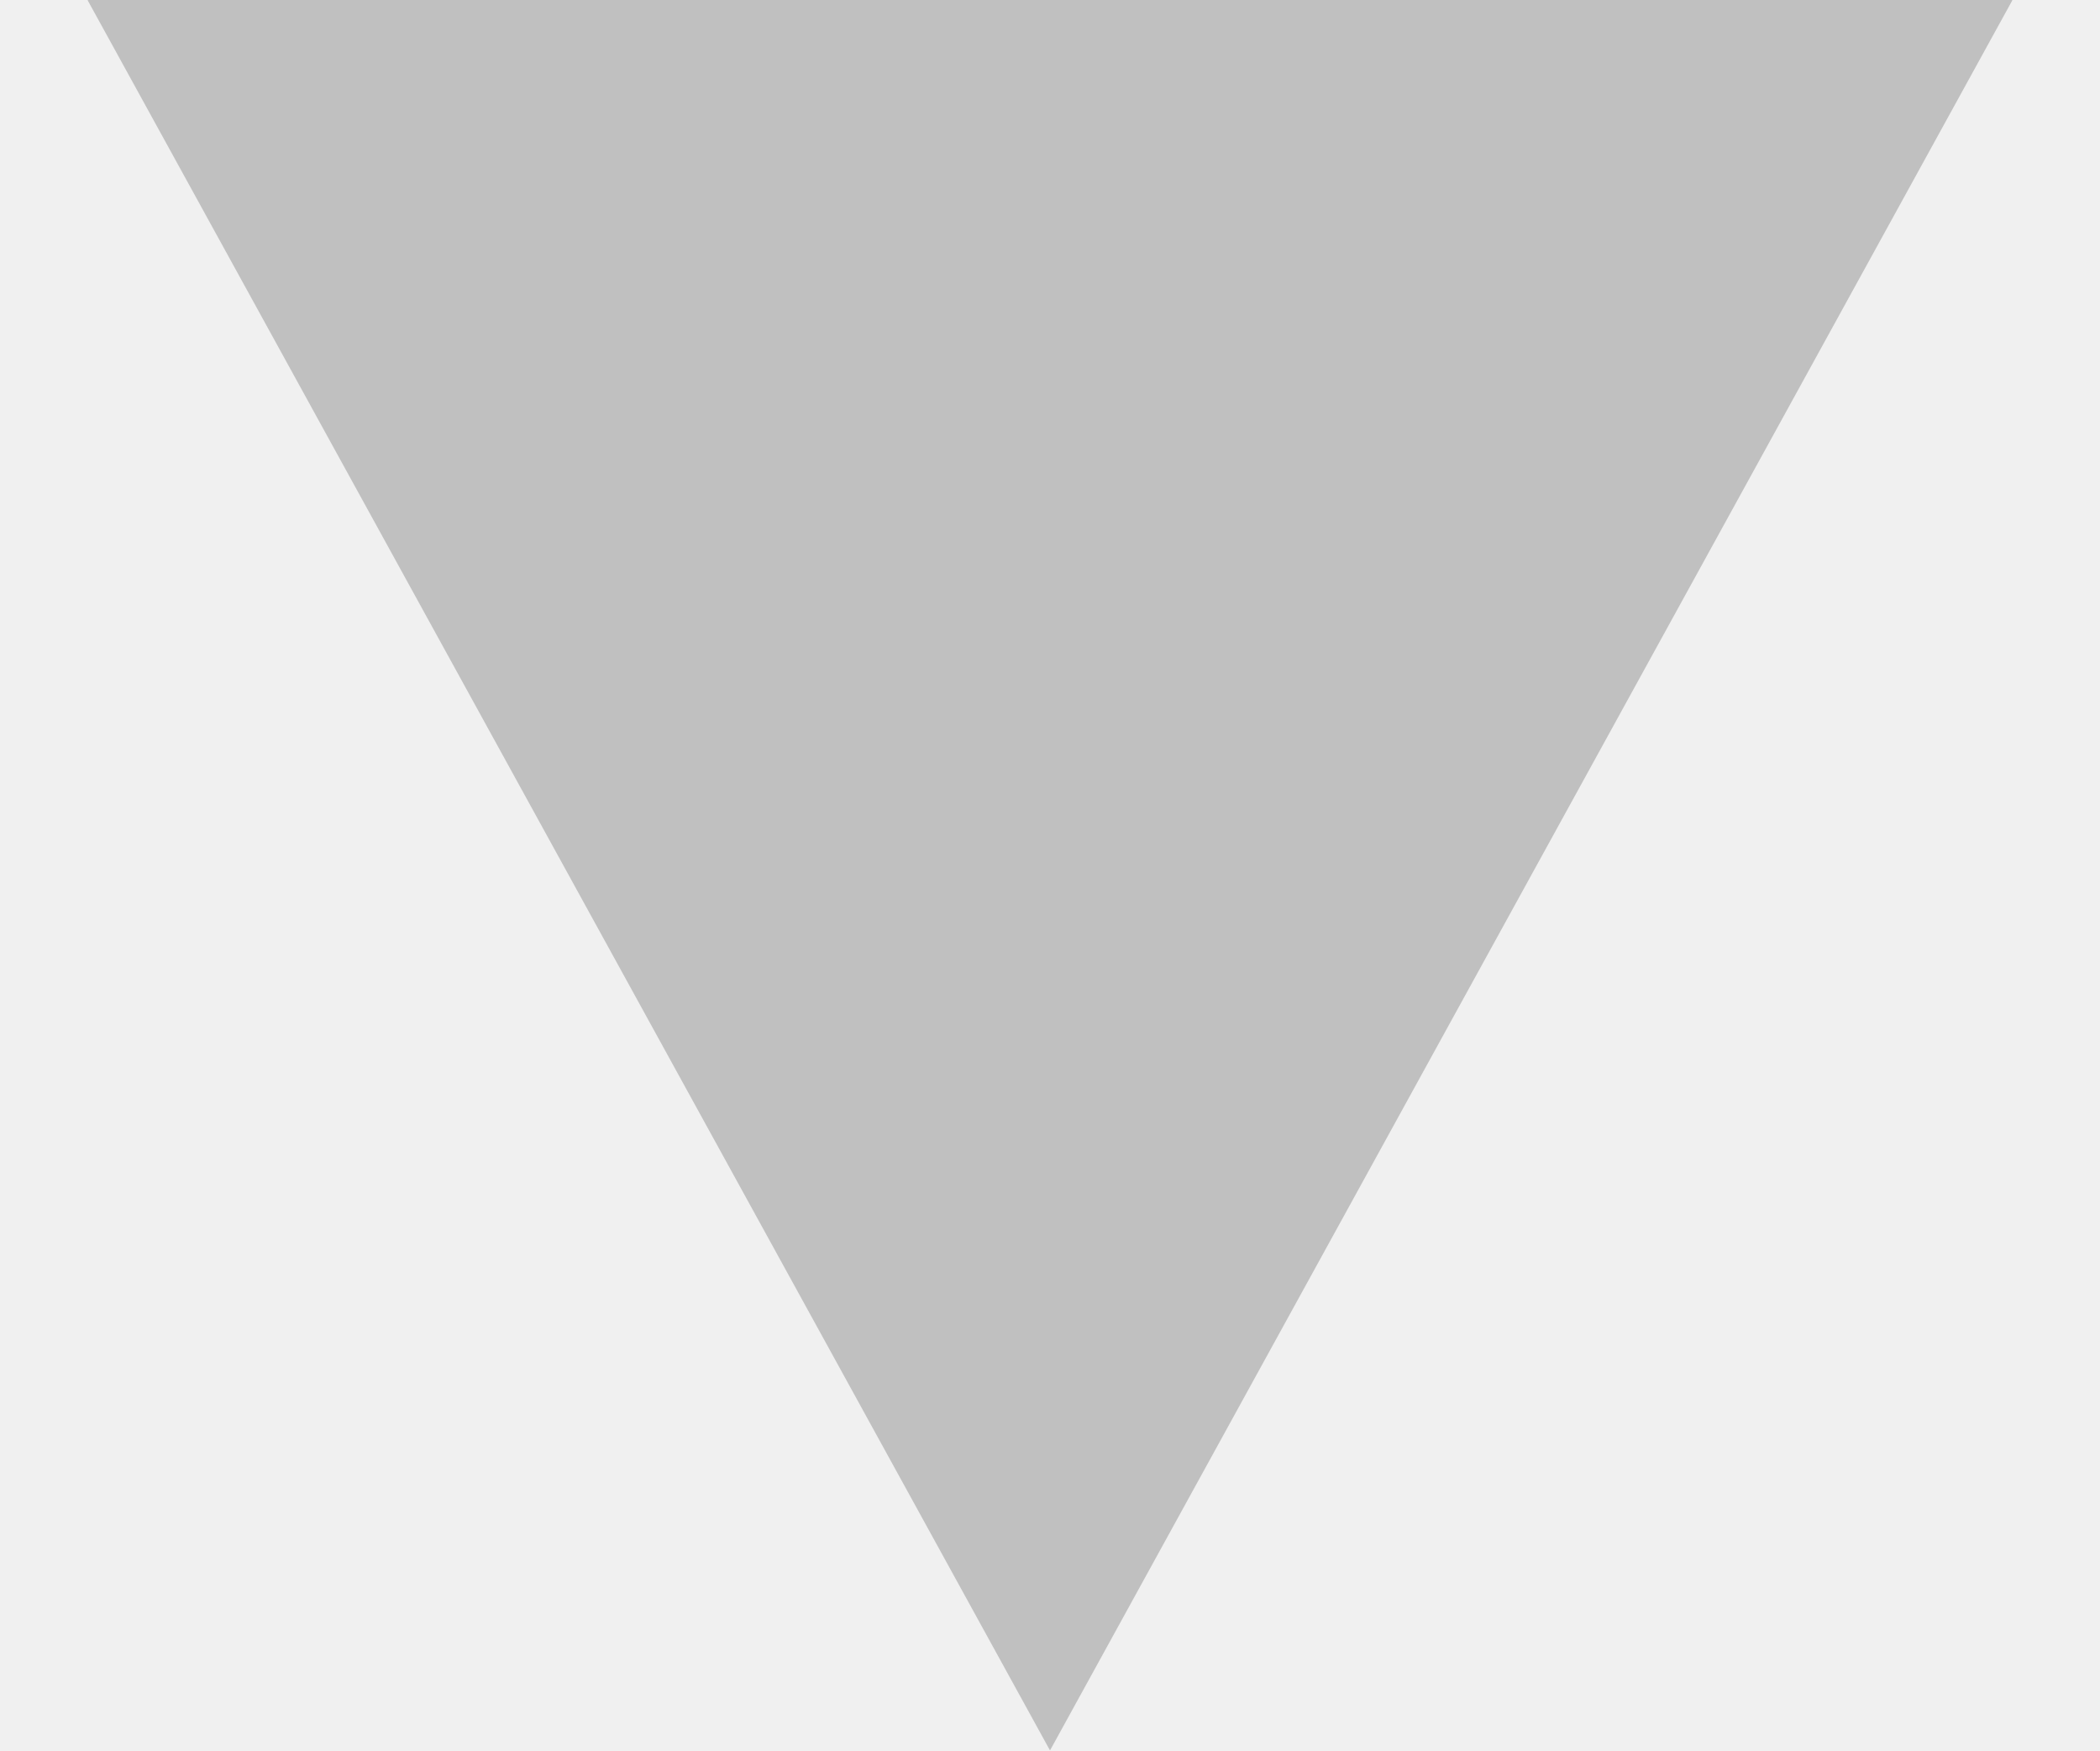
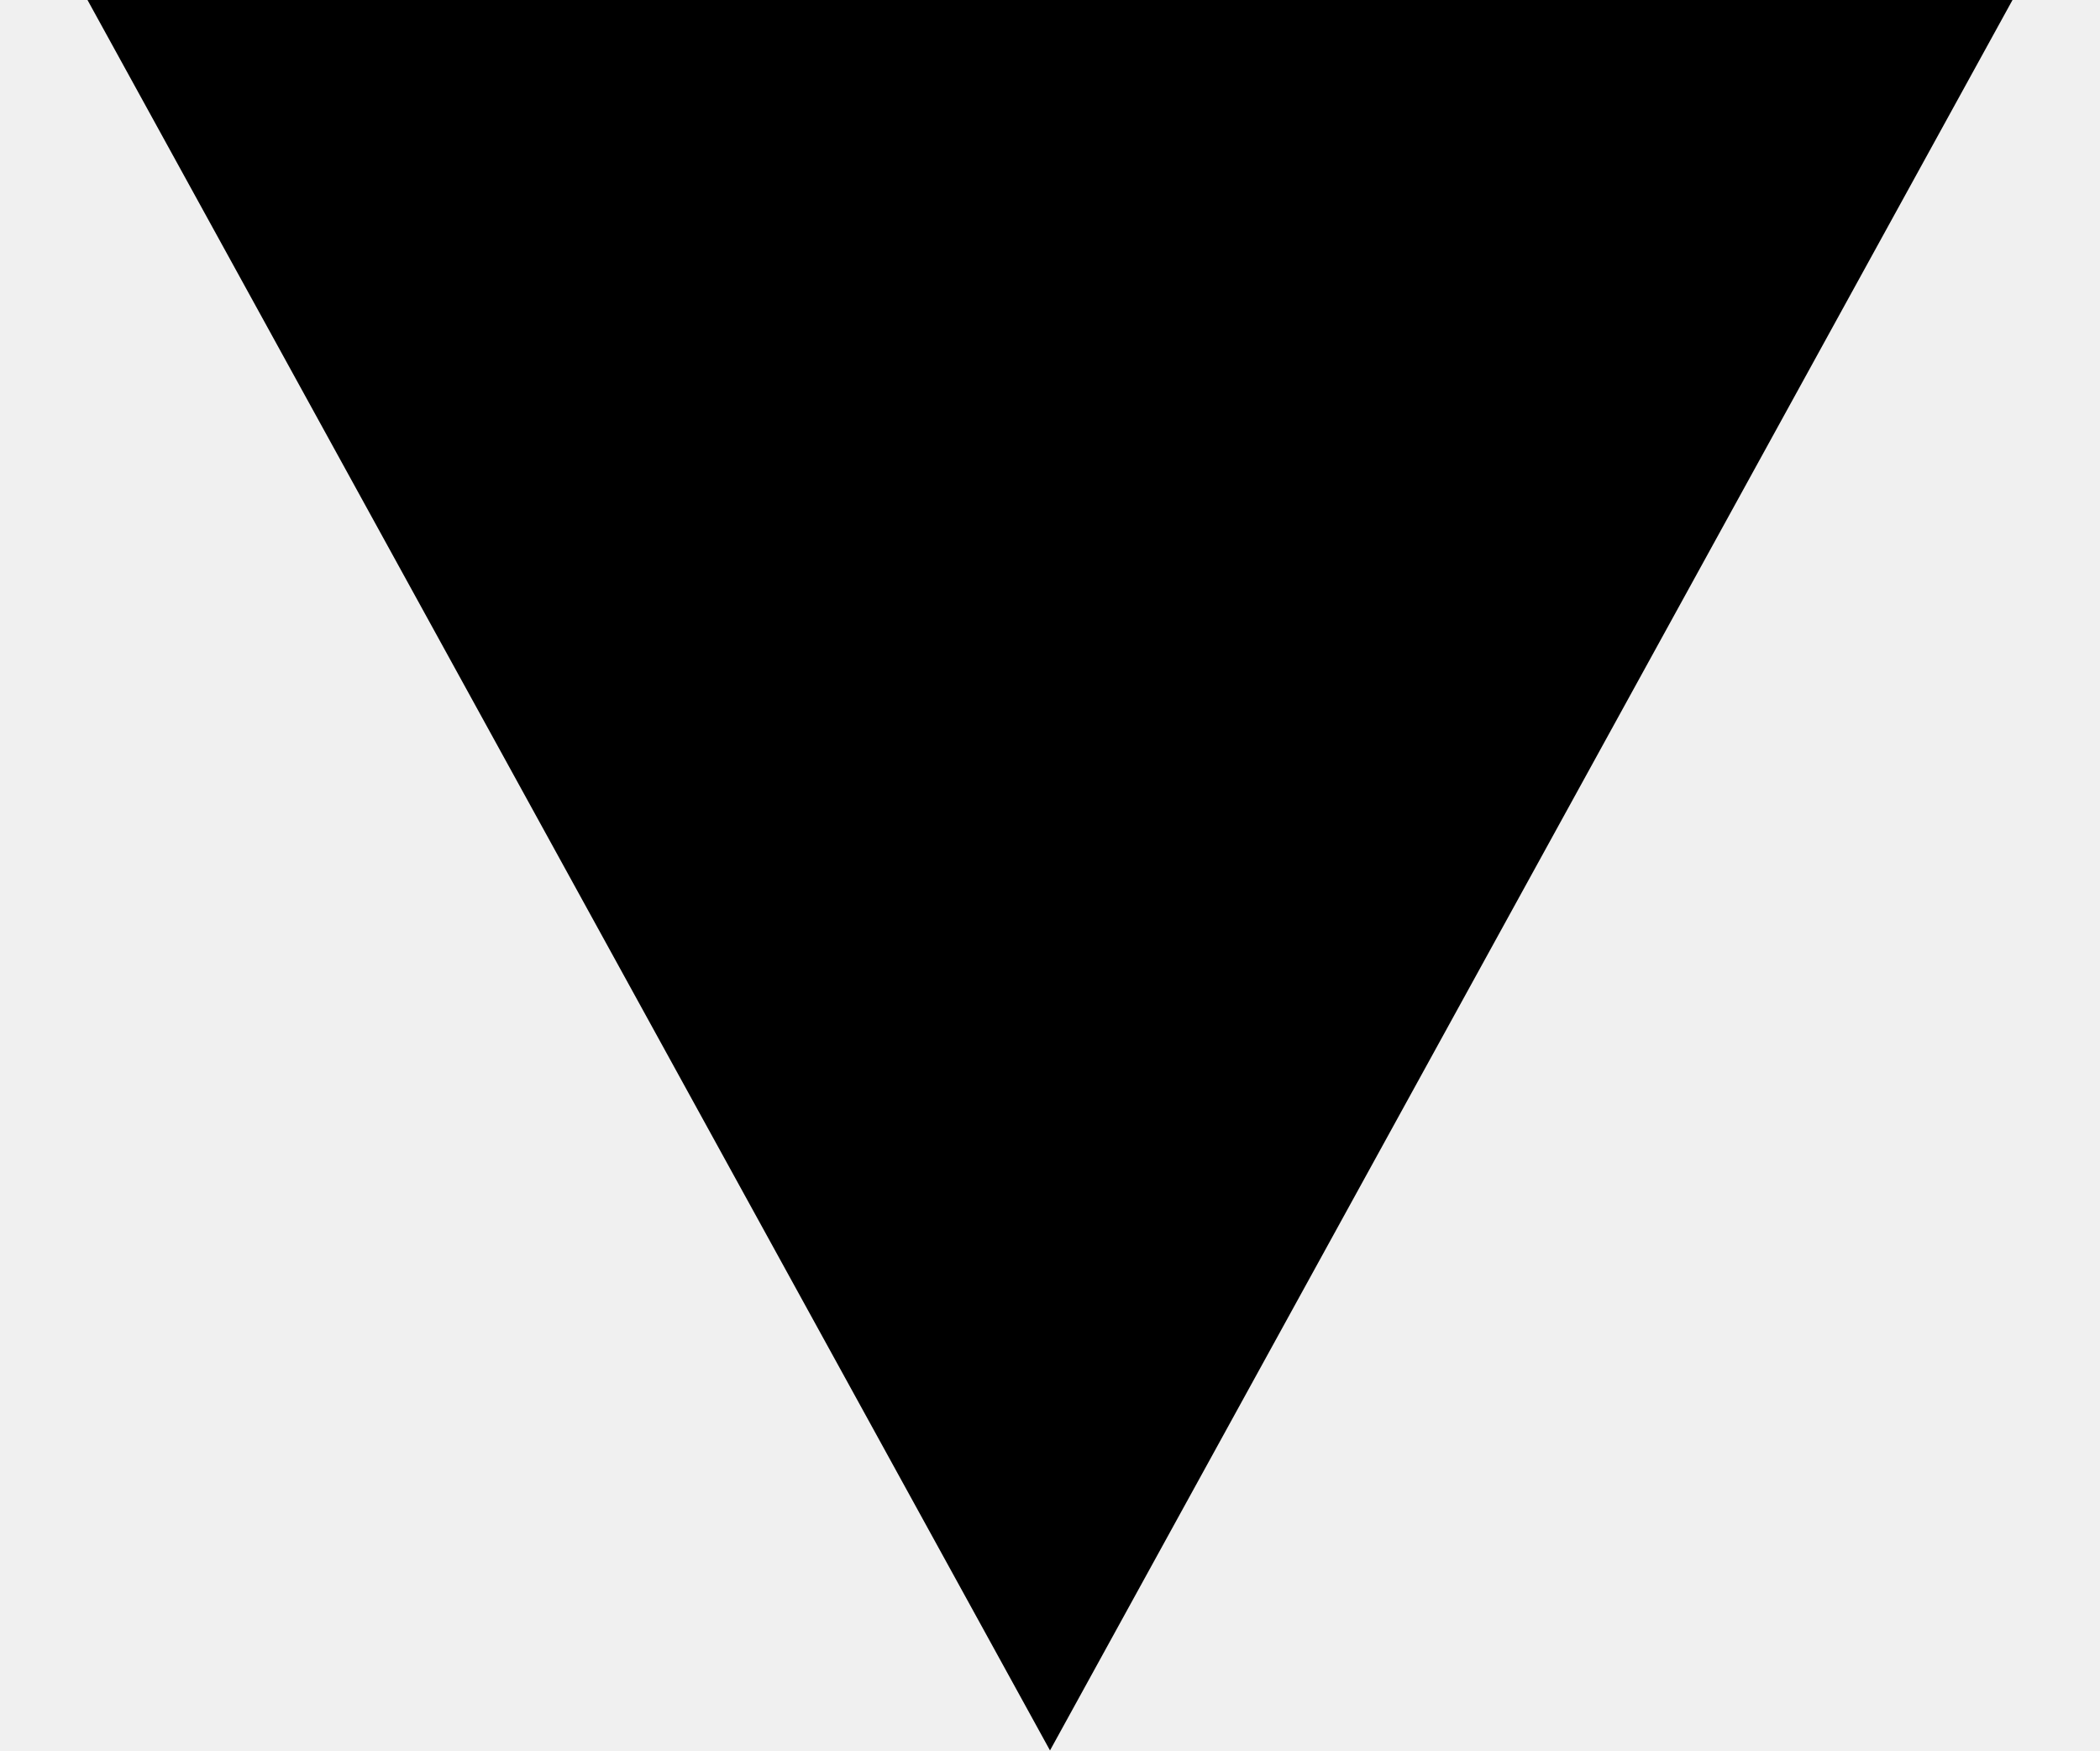
<svg xmlns="http://www.w3.org/2000/svg" width="12" height="10" viewBox="0 0 12 10" fill="none">
-   <g opacity="0.2" clip-path="url(#clip0_39701_682)">
-     <path d="M6 10L0.5 9.61651e-07L11.5 0" fill="black" />
-   </g>
-   <defs>
-     <clipPath id="clip0_39701_682">
-       <rect width="11" height="10" fill="white" transform="translate(11.5 10) rotate(180)" />
-     </clipPath>
-   </defs>
+   <path d="M6 10L0.5 9.61651e-07L11.5 0" fill="black" />
</svg>
